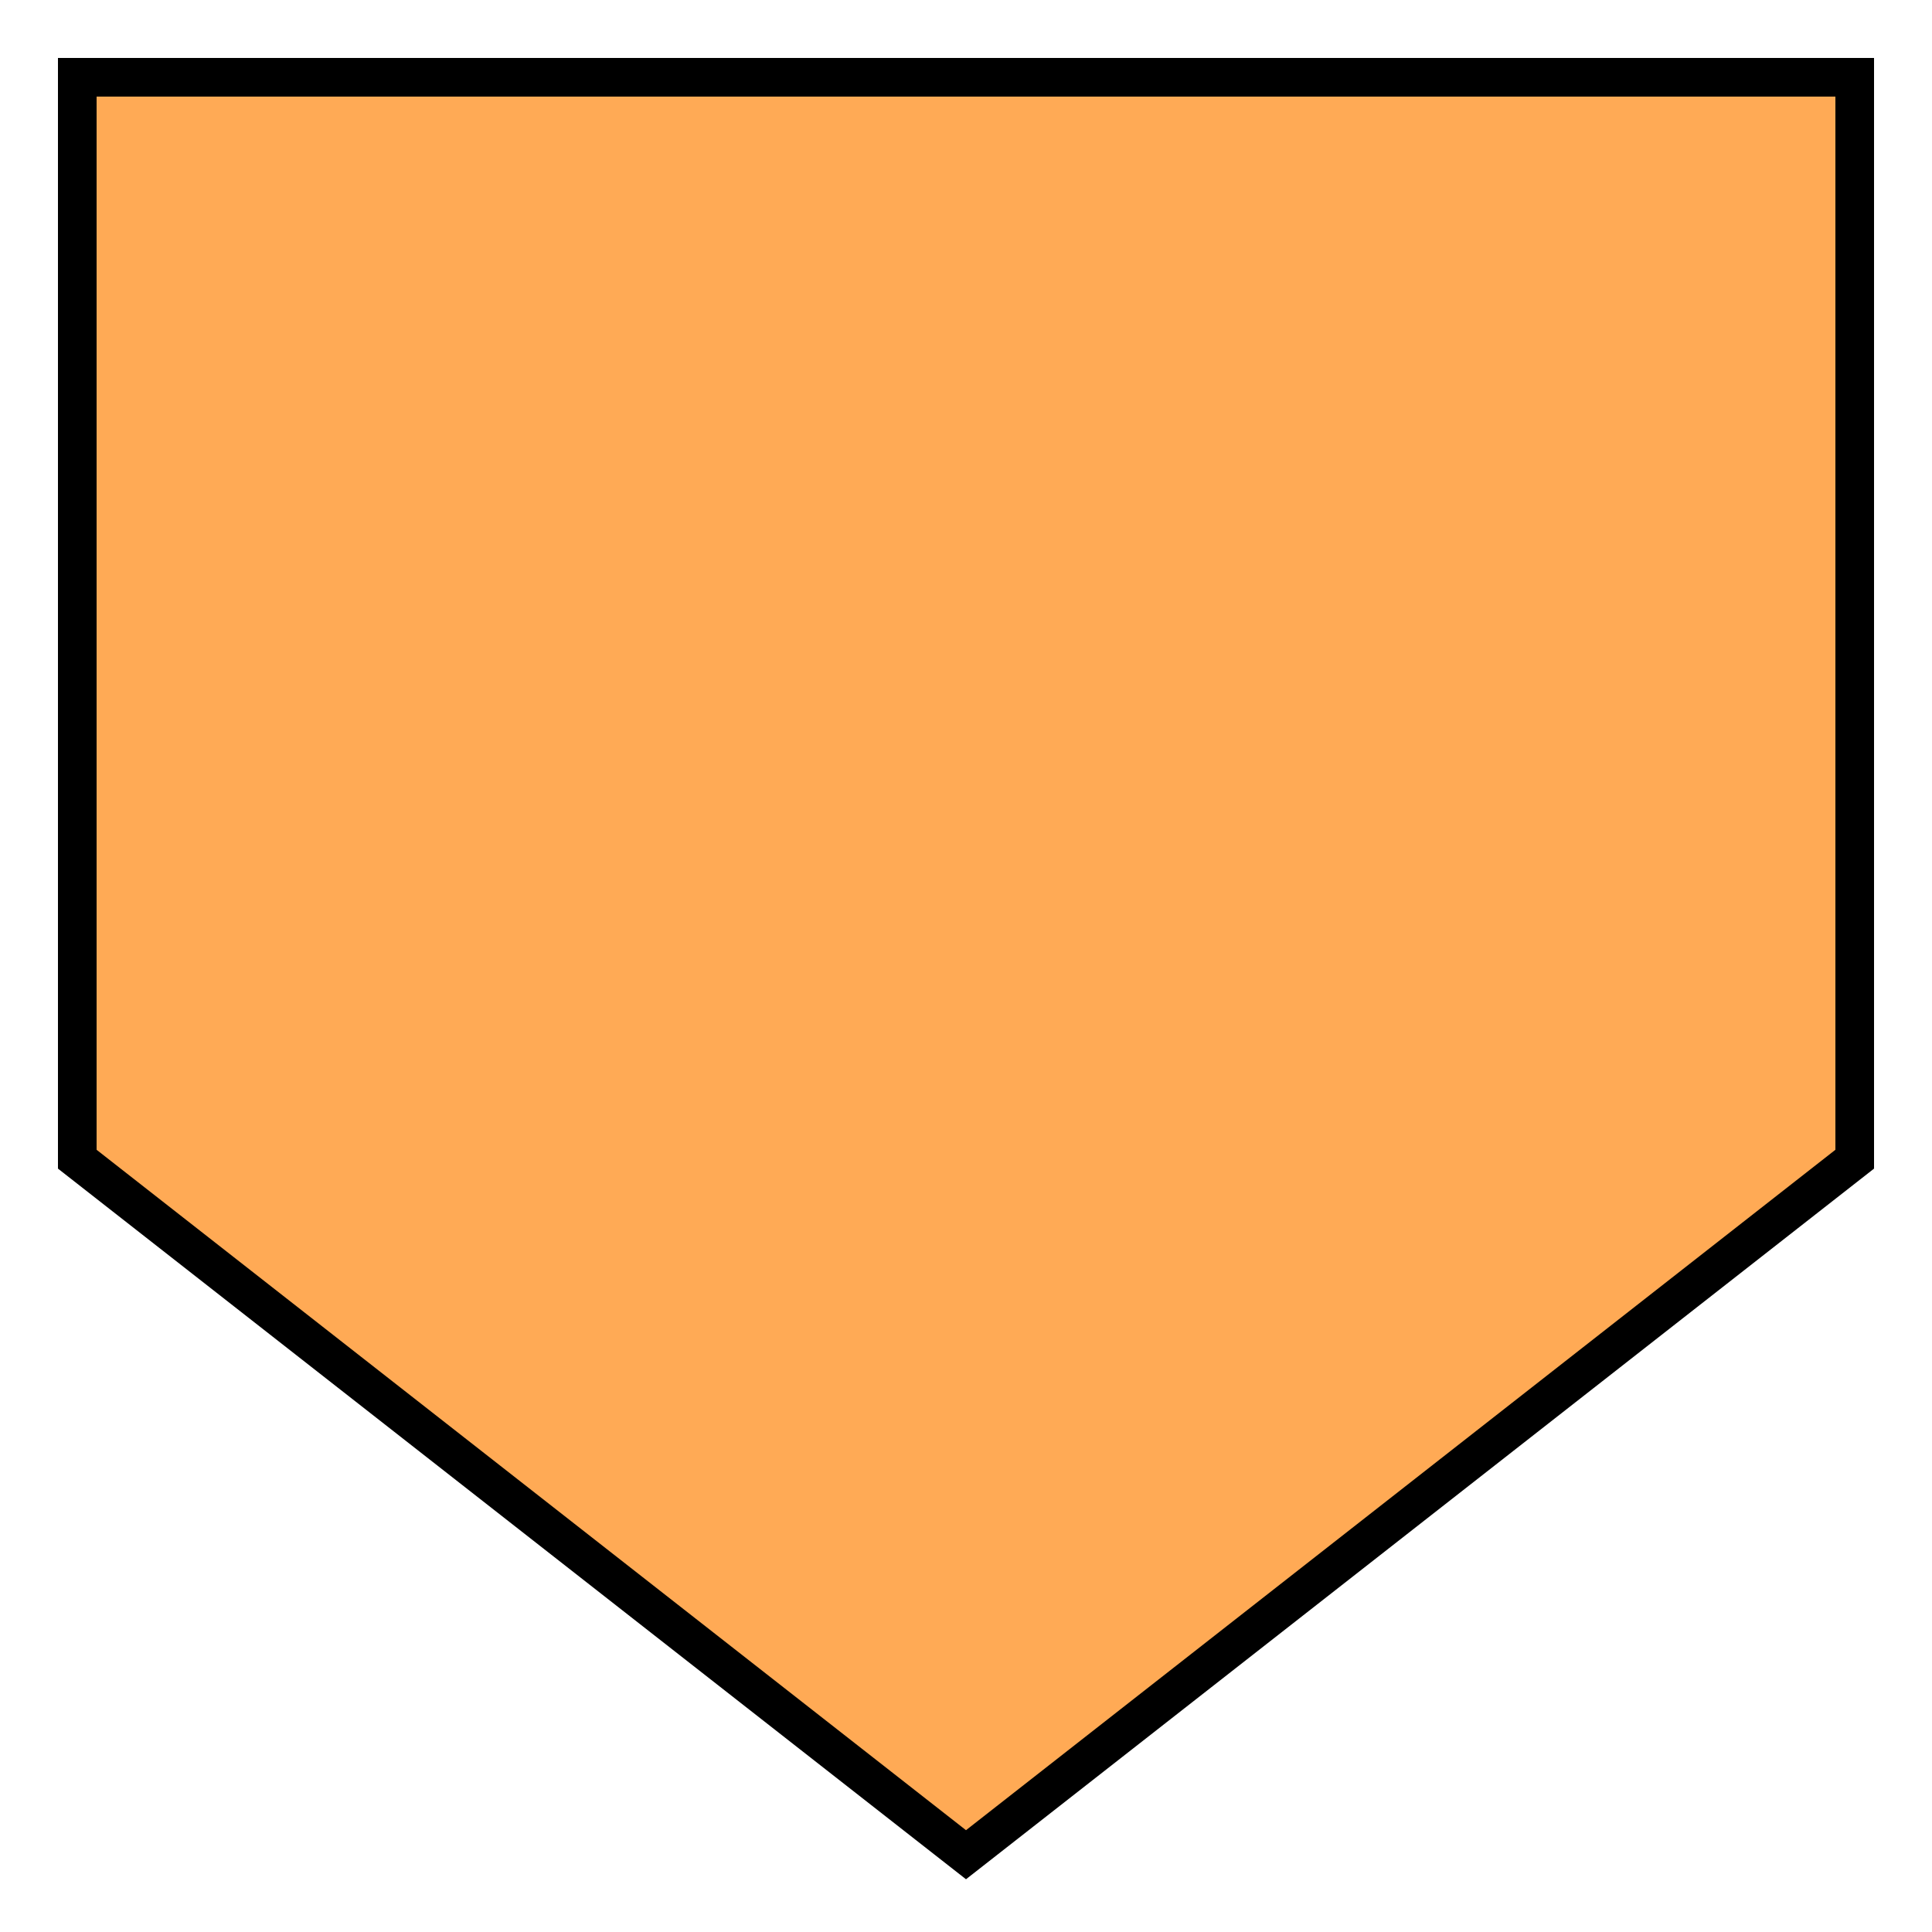
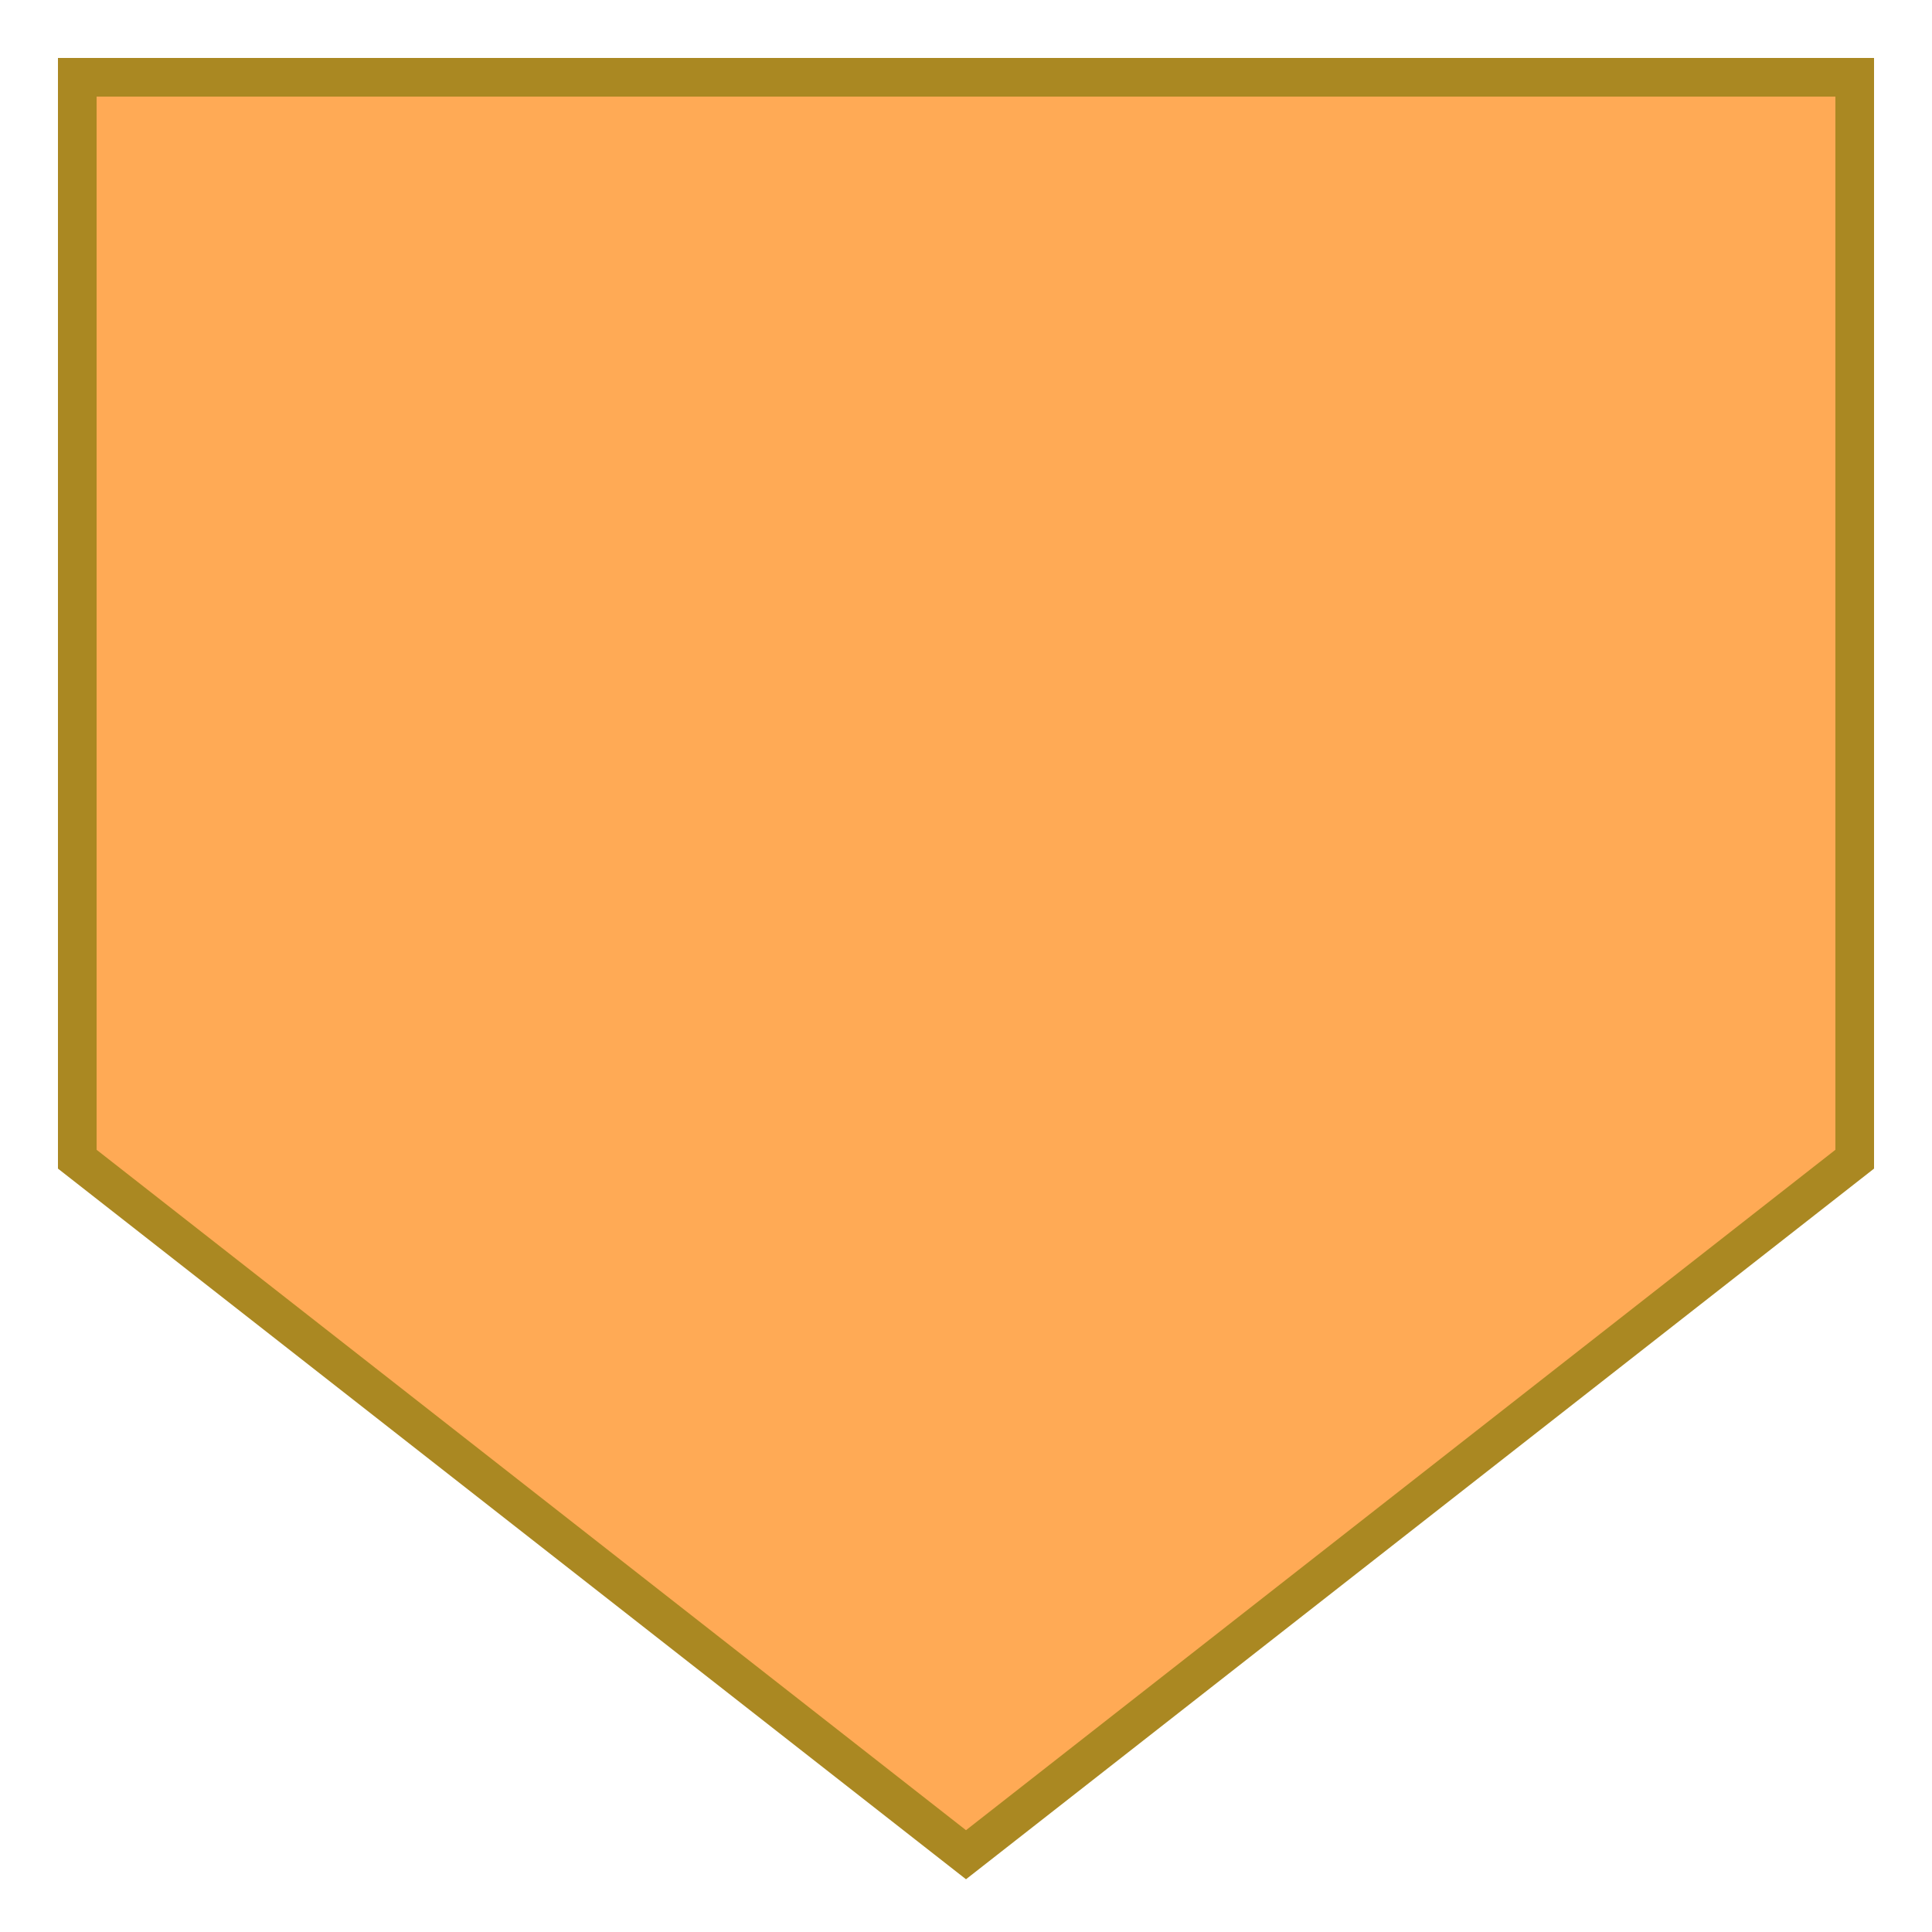
<svg xmlns="http://www.w3.org/2000/svg" viewBox="0 0 50 50">
-   <polygon stroke-width="1" stroke="black" fill="#FA5" points="2,2 48,2 48,30 25,48 2,30" />
+   <polygon stroke-width="1" stroke="#A82" fill="#FA5" points="2,2 48,2 48,30 25,48 2,30" />
</svg>
